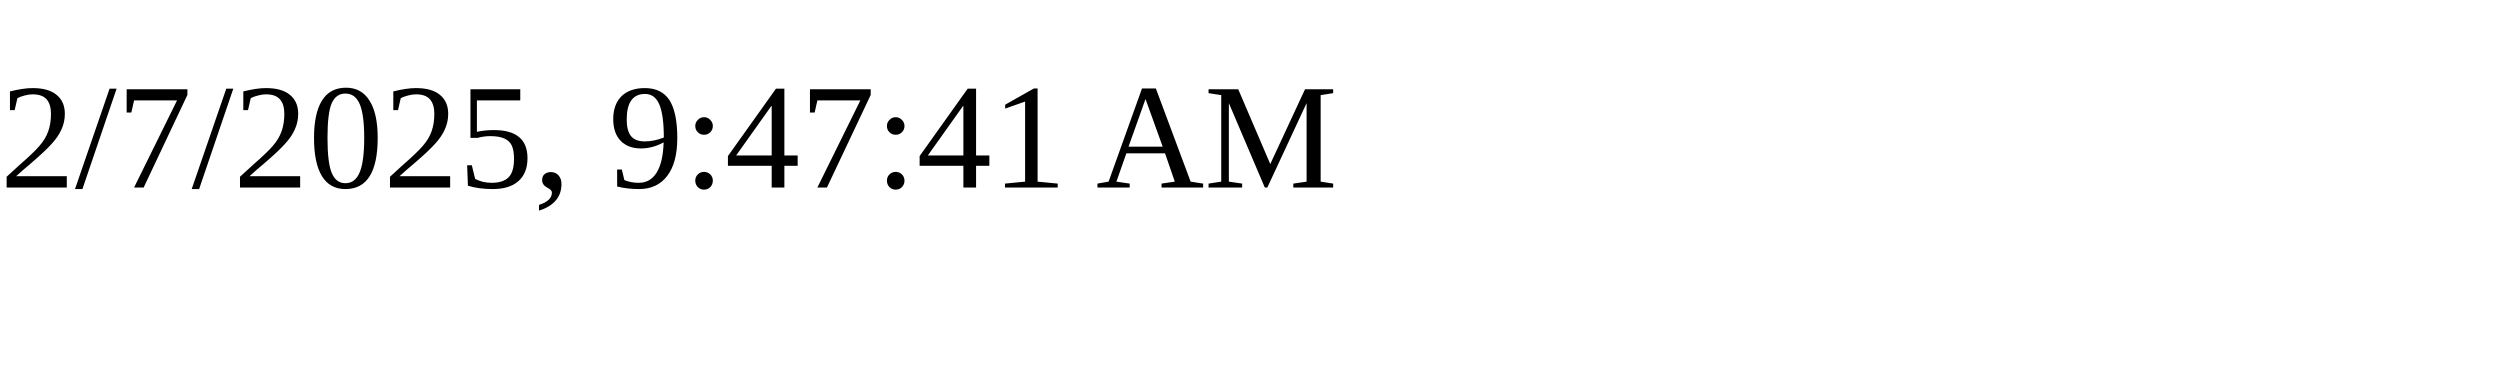
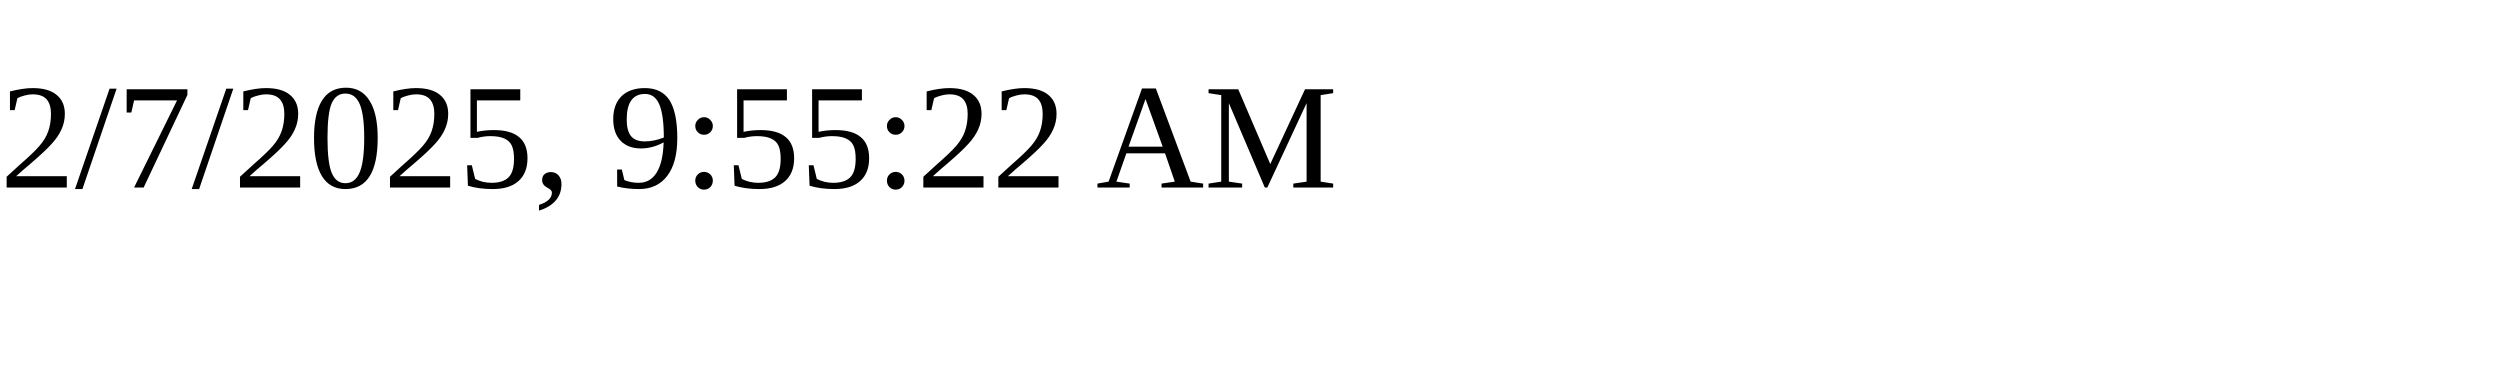
<svg xmlns="http://www.w3.org/2000/svg" height="30" width="200">
-   <text x="0" y="15">2/7/2025, 9:47:41 AM</text>
+   <text x="0" y="15">2/7/2025, 9:55:22 AM</text>
</svg>
